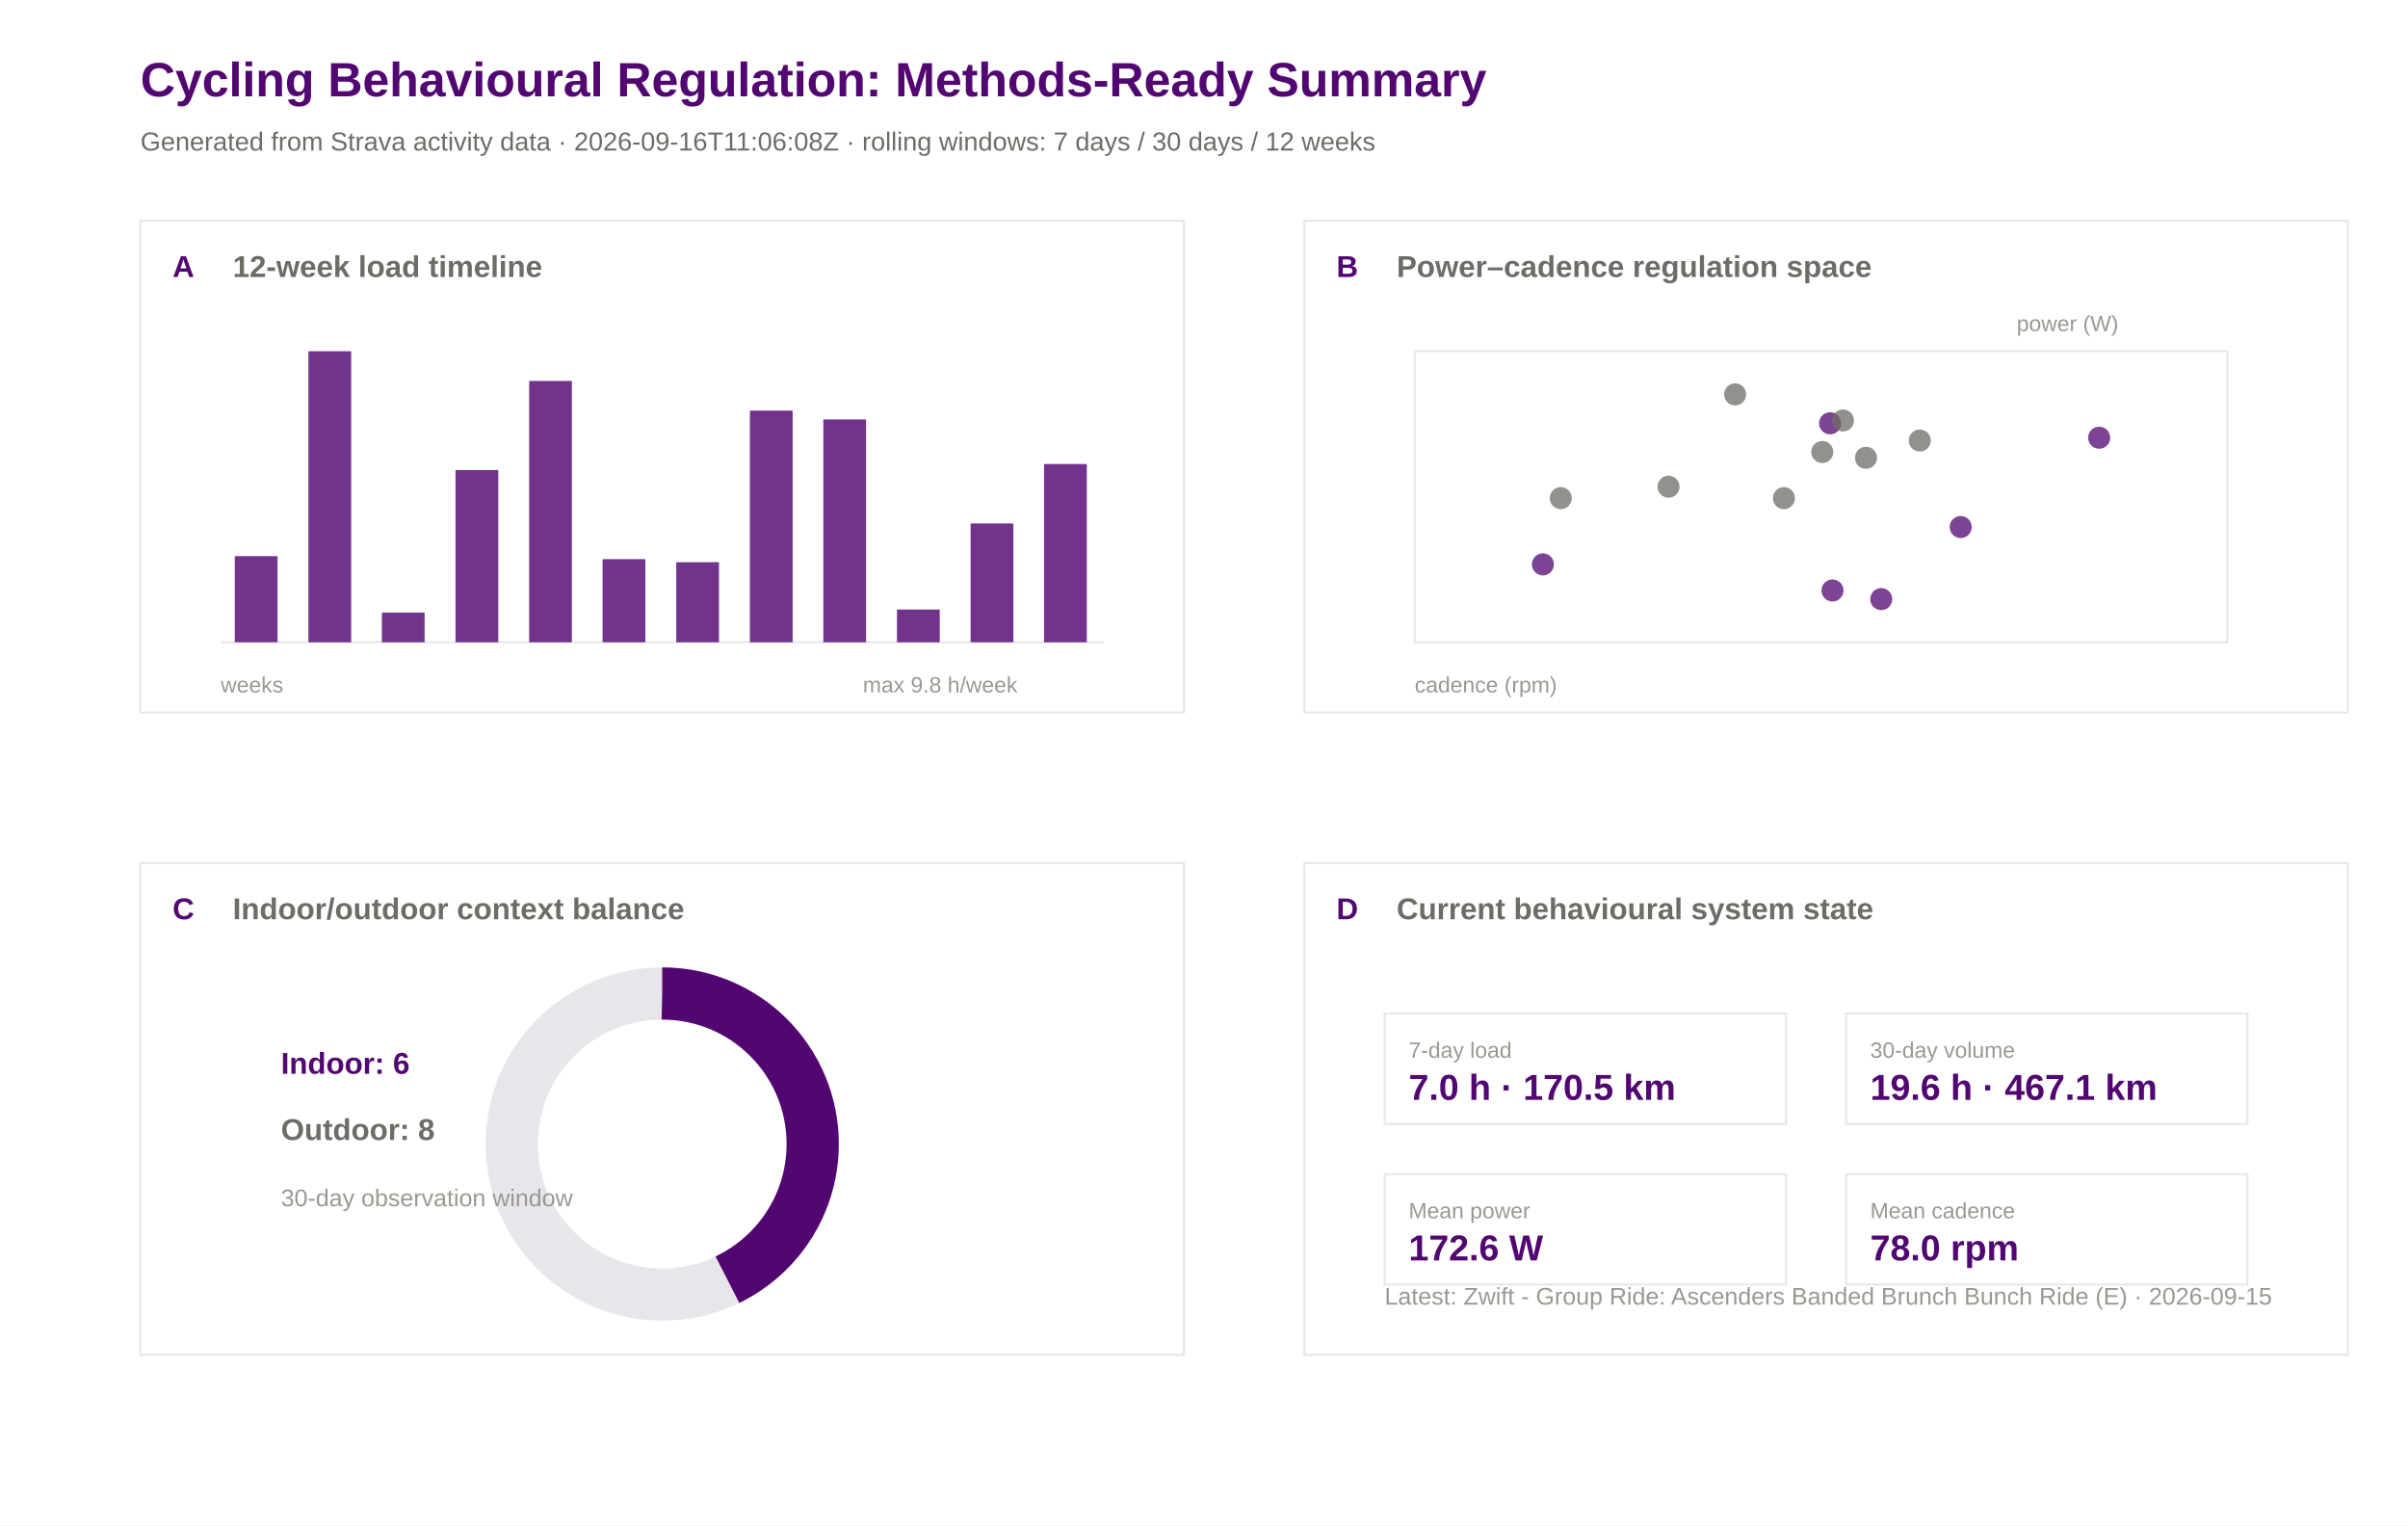
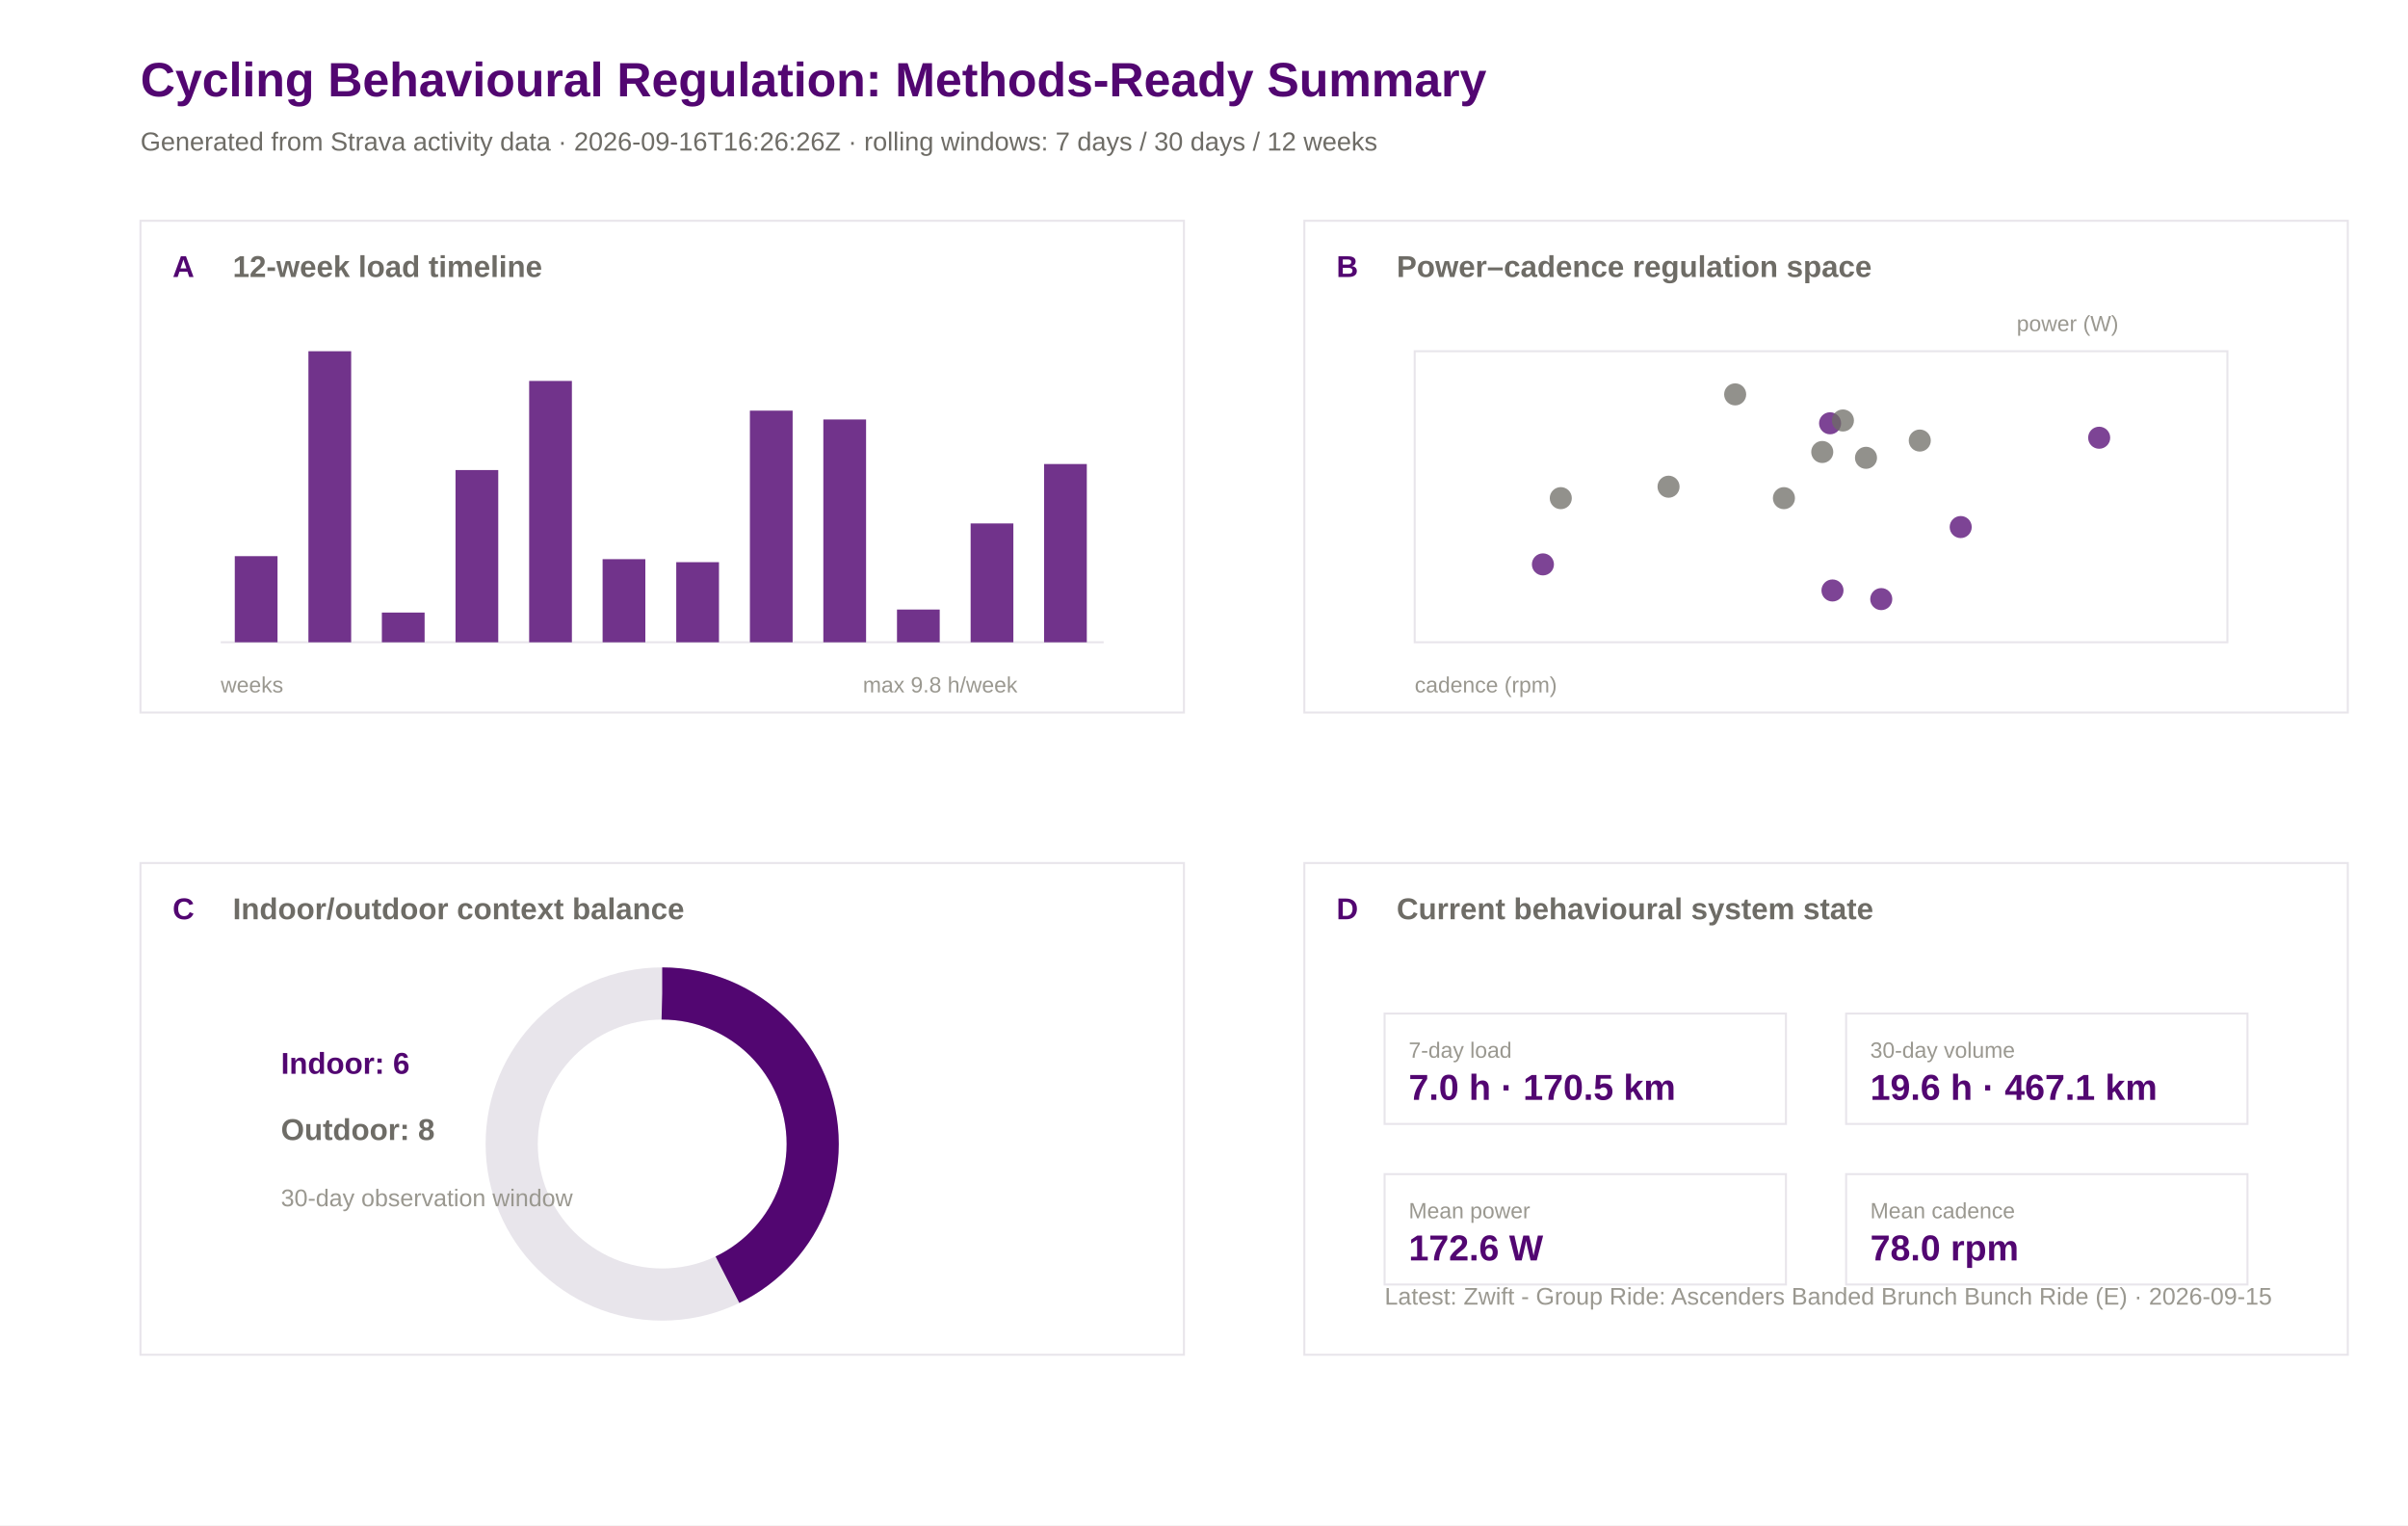
<svg xmlns="http://www.w3.org/2000/svg" width="1200" height="760" viewBox="0 0 1200 760">
  <rect width="100%" height="100%" fill="#ffffff" />
  <text x="70.0" y="48.0" font-family="Arial" font-size="24" font-weight="600" fill="#520671">Cycling Behavioural Regulation: Methods-Ready Summary</text>
-   <text x="70.0" y="75.0" font-family="Arial" font-size="13" font-weight="400" fill="#6e6c66">Generated from Strava activity data · 2026-09-16T11:06:08Z · rolling windows: 7 days / 30 days / 12 weeks</text>
+   <text x="70.0" y="75.0" font-family="Arial" font-size="13" font-weight="400" fill="#6e6c66">Generated from Strava activity data · 2026-09-16T16:26:26Z · rolling windows: 7 days / 30 days / 12 weeks</text>
  <rect x="70" y="110" width="520" height="245" fill="#ffffff" stroke="#e8e5eb" stroke-width="1" />
  <text x="86.0" y="138.0" font-family="Arial" font-size="15" font-weight="600" fill="#520671">A</text>
  <text x="116.0" y="138.0" font-family="Arial" font-size="15" font-weight="600" fill="#6e6c66">12-week load timeline</text>
  <rect x="650" y="110" width="520" height="245" fill="#ffffff" stroke="#e8e5eb" stroke-width="1" />
  <text x="666.0" y="138.0" font-family="Arial" font-size="15" font-weight="600" fill="#520671">B</text>
  <text x="696.0" y="138.0" font-family="Arial" font-size="15" font-weight="600" fill="#6e6c66">Power–cadence regulation space</text>
  <rect x="70" y="430" width="520" height="245" fill="#ffffff" stroke="#e8e5eb" stroke-width="1" />
  <text x="86.0" y="458.0" font-family="Arial" font-size="15" font-weight="600" fill="#520671">C</text>
  <text x="116.0" y="458.0" font-family="Arial" font-size="15" font-weight="600" fill="#6e6c66">Indoor/outdoor context balance</text>
  <rect x="650" y="430" width="520" height="245" fill="#ffffff" stroke="#e8e5eb" stroke-width="1" />
  <text x="666.0" y="458.0" font-family="Arial" font-size="15" font-weight="600" fill="#520671">D</text>
  <text x="696.0" y="458.0" font-family="Arial" font-size="15" font-weight="600" fill="#6e6c66">Current behavioural system state</text>
  <line x1="110" y1="320" x2="550" y2="320" stroke="#e8e5eb" />
  <rect x="117.0" y="277.1" width="21.3" height="42.9" fill="#520671" opacity="0.82" />
  <rect x="153.7" y="175.0" width="21.3" height="145.0" fill="#520671" opacity="0.82" />
  <rect x="190.3" y="305.2" width="21.3" height="14.8" fill="#520671" opacity="0.82" />
  <rect x="227.0" y="234.2" width="21.3" height="85.8" fill="#520671" opacity="0.82" />
  <rect x="263.7" y="189.8" width="21.3" height="130.2" fill="#520671" opacity="0.82" />
  <rect x="300.3" y="278.6" width="21.3" height="41.4" fill="#520671" opacity="0.82" />
  <rect x="337.0" y="280.1" width="21.3" height="39.9" fill="#520671" opacity="0.82" />
  <rect x="373.7" y="204.6" width="21.3" height="115.4" fill="#520671" opacity="0.82" />
  <rect x="410.3" y="209.0" width="21.3" height="111.0" fill="#520671" opacity="0.82" />
  <rect x="447.0" y="303.7" width="21.3" height="16.3" fill="#520671" opacity="0.82" />
  <rect x="483.7" y="260.8" width="21.3" height="59.2" fill="#520671" opacity="0.82" />
  <rect x="520.3" y="231.2" width="21.3" height="88.8" fill="#520671" opacity="0.82" />
  <text x="110.0" y="345.0" font-family="Arial" font-size="11" font-weight="400" fill="#9a9890">weeks</text>
  <text x="430.0" y="345.0" font-family="Arial" font-size="11" font-weight="400" fill="#9a9890">max 9.8 h/week</text>
  <rect x="705" y="175" width="405" height="145" fill="#ffffff" stroke="#e8e5eb" />
  <circle cx="864.7" cy="196.5" r="5.5" fill="#6e6c66" opacity="0.75" />
  <circle cx="768.9" cy="281.2" r="5.5" fill="#520671" opacity="0.75" />
  <circle cx="912.0" cy="210.9" r="5.5" fill="#520671" opacity="0.75" />
  <circle cx="908.1" cy="225.2" r="5.5" fill="#6e6c66" opacity="0.75" />
  <circle cx="831.5" cy="242.5" r="5.5" fill="#6e6c66" opacity="0.75" />
  <circle cx="918.4" cy="209.5" r="5.5" fill="#6e6c66" opacity="0.75" />
  <circle cx="977.1" cy="262.6" r="5.5" fill="#520671" opacity="0.75" />
  <circle cx="913.2" cy="294.2" r="5.5" fill="#520671" opacity="0.75" />
  <circle cx="929.9" cy="228.1" r="5.5" fill="#6e6c66" opacity="0.75" />
  <circle cx="956.7" cy="219.5" r="5.5" fill="#6e6c66" opacity="0.75" />
  <circle cx="937.5" cy="298.5" r="5.5" fill="#520671" opacity="0.75" />
  <circle cx="777.8" cy="248.2" r="5.5" fill="#6e6c66" opacity="0.75" />
  <circle cx="889.0" cy="248.2" r="5.5" fill="#6e6c66" opacity="0.75" />
  <circle cx="1046.1" cy="218.1" r="5.5" fill="#520671" opacity="0.75" />
  <text x="705.0" y="345.0" font-family="Arial" font-size="11" font-weight="400" fill="#9a9890">cadence (rpm)</text>
  <text x="1005.0" y="165.0" font-family="Arial" font-size="11" font-weight="400" fill="#9a9890">power (W)</text>
  <circle cx="330" cy="570" r="75" fill="none" stroke="#e8e5eb" stroke-width="26" />
  <circle cx="330" cy="570" r="75" fill="none" stroke="#520671" stroke-width="26" stroke-dasharray="202.0 471.2" transform="rotate(-90 330 570)" />
  <text x="140.0" y="535.0" font-family="Arial" font-size="15" font-weight="600" fill="#520671">Indoor: 6</text>
  <text x="140.0" y="568.0" font-family="Arial" font-size="15" font-weight="600" fill="#6e6c66">Outdoor: 8</text>
  <text x="140.0" y="601.0" font-family="Arial" font-size="12" font-weight="400" fill="#9a9890">30-day observation window</text>
  <rect x="690" y="505" width="200" height="55" fill="#ffffff" stroke="#e8e5eb" />
  <text x="702.0" y="527.0" font-family="Arial" font-size="11" font-weight="500" fill="#9a9890">7-day load</text>
  <text x="702.0" y="548.0" font-family="Arial" font-size="18" font-weight="600" fill="#520671">7.0 h · 170.5 km</text>
  <rect x="920" y="505" width="200" height="55" fill="#ffffff" stroke="#e8e5eb" />
  <text x="932.0" y="527.0" font-family="Arial" font-size="11" font-weight="500" fill="#9a9890">30-day volume</text>
  <text x="932.0" y="548.0" font-family="Arial" font-size="18" font-weight="600" fill="#520671">19.6 h · 467.1 km</text>
  <rect x="690" y="585" width="200" height="55" fill="#ffffff" stroke="#e8e5eb" />
  <text x="702.0" y="607.0" font-family="Arial" font-size="11" font-weight="500" fill="#9a9890">Mean power</text>
  <text x="702.0" y="628.0" font-family="Arial" font-size="18" font-weight="600" fill="#520671">172.6 W</text>
  <rect x="920" y="585" width="200" height="55" fill="#ffffff" stroke="#e8e5eb" />
  <text x="932.0" y="607.0" font-family="Arial" font-size="11" font-weight="500" fill="#9a9890">Mean cadence</text>
  <text x="932.0" y="628.0" font-family="Arial" font-size="18" font-weight="600" fill="#520671">78.0 rpm</text>
  <text x="690.0" y="650.0" font-family="Arial" font-size="12" font-weight="400" fill="#9a9890">Latest: Zwift - Group Ride: Ascenders Banded Brunch Bunch Ride (E) · 2026-09-15</text>
</svg>
